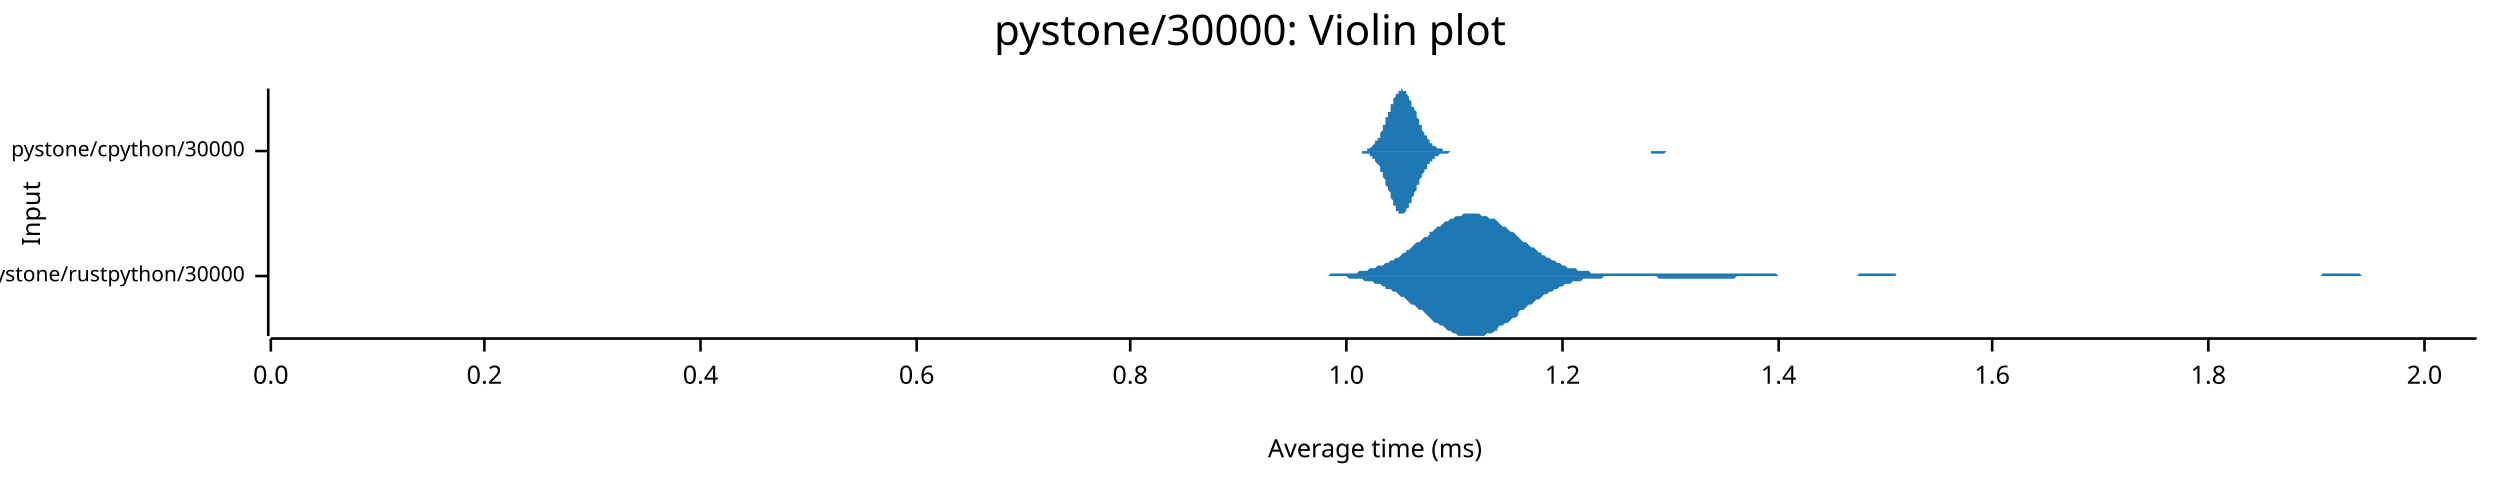
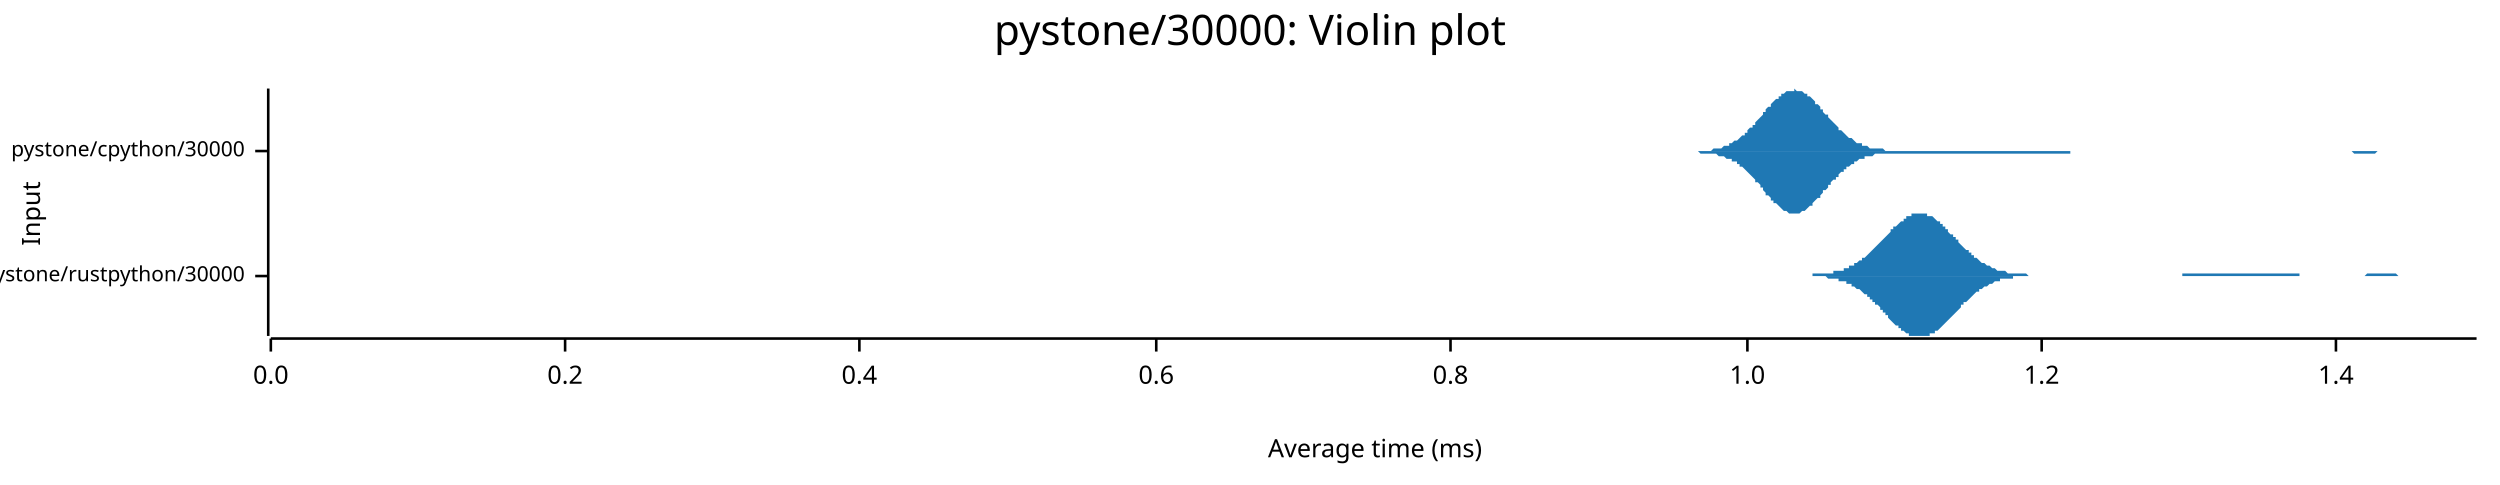
<svg xmlns="http://www.w3.org/2000/svg" width="960" height="186" viewBox="0 0 960 186">
  <text x="480" y="5" dy="0.76em" text-anchor="middle" font-family="sans-serif" font-size="16.129" opacity="1" fill="#000000">
pystone/30000: Violin plot
</text>
  <text x="8" y="82" dy="0.76em" text-anchor="middle" font-family="sans-serif" font-size="9.677" opacity="1" fill="#000000" transform="rotate(270, 8, 82)">
Input
</text>
  <text x="528" y="178" dy="-0.5ex" text-anchor="middle" font-family="sans-serif" font-size="9.677" opacity="1" fill="#000000">
Average time (ms)
</text>
  <polyline fill="none" opacity="1" stroke="#000000" stroke-width="1" points="103,34 103,129 " />
  <text x="94" y="106" dy="0.5ex" text-anchor="end" font-family="sans-serif" font-size="8.065" opacity="1" fill="#000000">
pystone/rustpython/30000
</text>
  <polyline fill="none" opacity="1" stroke="#000000" stroke-width="1" points="98,106 103,106 " />
  <text x="94" y="58" dy="0.5ex" text-anchor="end" font-family="sans-serif" font-size="8.065" opacity="1" fill="#000000">
pystone/cpython/30000
</text>
  <polyline fill="none" opacity="1" stroke="#000000" stroke-width="1" points="98,58 103,58 " />
  <polyline fill="none" opacity="1" stroke="#000000" stroke-width="1" points="104,130 951,130 " />
  <text x="104" y="140" dy="0.76em" text-anchor="middle" font-family="sans-serif" font-size="9.677" opacity="1" fill="#000000">
0.0
</text>
  <polyline fill="none" opacity="1" stroke="#000000" stroke-width="1" points="104,130 104,135 " />
-   <text x="186" y="140" dy="0.76em" text-anchor="middle" font-family="sans-serif" font-size="9.677" opacity="1" fill="#000000">
+   <text x="217" y="140" dy="0.76em" text-anchor="middle" font-family="sans-serif" font-size="9.677" opacity="1" fill="#000000">
0.2
</text>
-   <polyline fill="none" opacity="1" stroke="#000000" stroke-width="1" points="186,130 186,135 " />
-   <text x="269" y="140" dy="0.76em" text-anchor="middle" font-family="sans-serif" font-size="9.677" opacity="1" fill="#000000">
+   <polyline fill="none" opacity="1" stroke="#000000" stroke-width="1" points="217,130 217,135 " />
+   <text x="330" y="140" dy="0.76em" text-anchor="middle" font-family="sans-serif" font-size="9.677" opacity="1" fill="#000000">
0.4
</text>
-   <polyline fill="none" opacity="1" stroke="#000000" stroke-width="1" points="269,130 269,135 " />
-   <text x="352" y="140" dy="0.76em" text-anchor="middle" font-family="sans-serif" font-size="9.677" opacity="1" fill="#000000">
+   <polyline fill="none" opacity="1" stroke="#000000" stroke-width="1" points="330,130 330,135 " />
+   <text x="444" y="140" dy="0.76em" text-anchor="middle" font-family="sans-serif" font-size="9.677" opacity="1" fill="#000000">
0.6
</text>
-   <polyline fill="none" opacity="1" stroke="#000000" stroke-width="1" points="352,130 352,135 " />
-   <text x="434" y="140" dy="0.76em" text-anchor="middle" font-family="sans-serif" font-size="9.677" opacity="1" fill="#000000">
+   <polyline fill="none" opacity="1" stroke="#000000" stroke-width="1" points="444,130 444,135 " />
+   <text x="557" y="140" dy="0.76em" text-anchor="middle" font-family="sans-serif" font-size="9.677" opacity="1" fill="#000000">
0.8
</text>
-   <polyline fill="none" opacity="1" stroke="#000000" stroke-width="1" points="434,130 434,135 " />
-   <text x="517" y="140" dy="0.76em" text-anchor="middle" font-family="sans-serif" font-size="9.677" opacity="1" fill="#000000">
+   <polyline fill="none" opacity="1" stroke="#000000" stroke-width="1" points="557,130 557,135 " />
+   <text x="671" y="140" dy="0.76em" text-anchor="middle" font-family="sans-serif" font-size="9.677" opacity="1" fill="#000000">
1.0
</text>
-   <polyline fill="none" opacity="1" stroke="#000000" stroke-width="1" points="517,130 517,135 " />
-   <text x="600" y="140" dy="0.76em" text-anchor="middle" font-family="sans-serif" font-size="9.677" opacity="1" fill="#000000">
+   <polyline fill="none" opacity="1" stroke="#000000" stroke-width="1" points="671,130 671,135 " />
+   <text x="784" y="140" dy="0.76em" text-anchor="middle" font-family="sans-serif" font-size="9.677" opacity="1" fill="#000000">
1.2
</text>
-   <polyline fill="none" opacity="1" stroke="#000000" stroke-width="1" points="600,130 600,135 " />
-   <text x="683" y="140" dy="0.76em" text-anchor="middle" font-family="sans-serif" font-size="9.677" opacity="1" fill="#000000">
+   <polyline fill="none" opacity="1" stroke="#000000" stroke-width="1" points="784,130 784,135 " />
+   <text x="897" y="140" dy="0.76em" text-anchor="middle" font-family="sans-serif" font-size="9.677" opacity="1" fill="#000000">
1.4
</text>
-   <polyline fill="none" opacity="1" stroke="#000000" stroke-width="1" points="683,130 683,135 " />
-   <text x="765" y="140" dy="0.76em" text-anchor="middle" font-family="sans-serif" font-size="9.677" opacity="1" fill="#000000">
- 1.6
- </text>
-   <polyline fill="none" opacity="1" stroke="#000000" stroke-width="1" points="765,130 765,135 " />
-   <text x="848" y="140" dy="0.76em" text-anchor="middle" font-family="sans-serif" font-size="9.677" opacity="1" fill="#000000">
- 1.8
- </text>
-   <polyline fill="none" opacity="1" stroke="#000000" stroke-width="1" points="848,130 848,135 " />
-   <text x="931" y="140" dy="0.76em" text-anchor="middle" font-family="sans-serif" font-size="9.677" opacity="1" fill="#000000">
- 2.0
- </text>
-   <polyline fill="none" opacity="1" stroke="#000000" stroke-width="1" points="931,130 931,135 " />
-   <polygon opacity="1" fill="#1F78B4" points="504,106 505,106 506,106 506,106 507,106 508,106 509,106 510,106 511,105 512,105 513,105 514,105 515,105 515,105 516,105 517,105 518,105 519,105 520,105 521,105 522,104 523,104 523,104 524,104 525,104 526,103 527,103 528,103 529,102 530,102 531,102 532,101 532,101 533,101 534,100 535,100 536,99 537,99 538,98 539,97 540,97 540,96 541,96 542,95 543,94 544,93 545,93 546,92 547,91 548,91 549,90 549,89 550,89 551,88 552,87 553,87 554,86 555,85 556,85 557,84 558,84 558,84 559,83 560,83 561,83 562,82 563,82 564,82 565,82 566,82 566,82 567,82 568,82 569,83 570,83 571,83 572,84 573,84 574,84 575,85 575,85 576,86 577,87 578,87 579,88 580,89 581,89 582,90 583,91 583,91 584,92 585,93 586,93 587,94 588,95 589,95 590,96 591,97 592,97 592,98 593,98 594,99 595,99 596,100 597,100 598,101 599,101 600,102 600,102 601,102 602,103 603,103 604,103 605,103 606,104 607,104 608,104 609,104 609,104 610,104 611,105 612,105 613,105 614,105 615,105 616,105 617,105 617,105 618,105 619,105 620,105 621,105 622,105 623,105 624,105 625,105 626,105 626,105 627,105 628,105 629,105 630,105 631,105 632,105 633,105 634,105 634,105 635,105 636,105 637,105 638,105 639,105 640,105 641,105 642,105 643,105 643,105 644,105 645,105 646,105 647,105 648,105 649,105 650,105 651,105 652,105 652,105 653,105 654,105 655,105 656,105 657,105 658,105 659,105 660,105 660,105 661,105 662,105 663,105 664,105 665,105 666,105 667,105 668,105 669,105 669,105 670,105 671,105 672,105 673,105 674,105 675,105 676,105 677,105 677,105 678,105 679,105 680,105 681,105 682,105 683,106 684,106 685,106 686,106 686,106 687,106 688,106 689,106 690,106 691,106 692,106 693,106 694,106 694,106 695,106 696,106 697,106 698,106 699,106 700,106 701,106 702,106 703,106 703,106 704,106 705,106 706,106 707,106 708,106 709,106 710,106 711,106 711,106 712,106 713,106 714,105 715,105 716,105 717,105 718,105 719,105 720,105 720,105 721,105 722,105 723,105 724,105 725,105 726,105 727,105 728,105 728,106 729,106 730,106 731,106 732,106 733,106 734,106 735,106 736,106 737,106 737,106 738,106 739,106 740,106 741,106 742,106 743,106 744,106 745,106 745,106 746,106 747,106 748,106 749,106 750,106 751,106 752,106 753,106 754,106 754,106 755,106 756,106 757,106 758,106 759,106 760,106 761,106 762,106 763,106 763,106 764,106 765,106 766,106 767,106 768,106 769,106 770,106 771,106 771,106 772,106 773,106 774,106 775,106 776,106 777,106 778,106 779,106 780,106 780,106 781,106 782,106 783,106 784,106 785,106 786,106 787,106 788,106 788,106 789,106 790,106 791,106 792,106 793,106 794,106 795,106 796,106 797,106 797,106 798,106 799,106 800,106 801,106 802,106 803,106 804,106 805,106 805,106 806,106 807,106 808,106 809,106 810,106 811,106 812,106 813,106 814,106 814,106 815,106 816,106 817,106 818,106 819,106 820,106 821,106 822,106 822,106 823,106 824,106 825,106 826,106 827,106 828,106 829,106 830,106 831,106 831,106 832,106 833,106 834,106 835,106 836,106 837,106 838,106 839,106 839,106 840,106 841,106 842,106 843,106 844,106 845,106 846,106 847,106 848,106 848,106 849,106 850,106 851,106 852,106 853,106 854,106 855,106 856,106 857,106 857,106 858,106 859,106 860,106 861,106 862,106 863,106 864,106 865,106 865,106 866,106 867,106 868,106 869,106 870,106 871,106 872,106 873,106 874,106 874,106 875,106 876,106 877,106 878,106 879,106 880,106 881,106 882,106 882,106 883,106 884,106 885,106 886,106 887,106 888,106 889,106 890,106 891,106 891,106 892,105 893,105 894,105 895,105 896,105 897,105 898,105 899,105 899,105 900,105 901,105 902,105 903,105 904,105 905,105 906,105 907,106 908,106 908,106 909,106 910,106 911,106 912,106 913,106 914,106 915,106 916,106 916,106 917,106 918,106 919,106 920,106 921,106 922,106 923,106 924,106 925,106 925,106 926,106 927,106 928,106 929,106 930,106 931,106 932,106 933,106 933,106 934,106 935,106 936,106 937,106 938,106 939,106 940,106 941,106 942,106 942,106 943,106 944,106 945,106 946,106 947,106 948,106 949,106 950,106 951,106 951,106 504,106 " />
-   <polygon opacity="1" fill="#1F78B4" points="504,106 505,106 506,106 506,106 507,106 508,106 509,106 510,106 511,106 512,106 513,106 514,106 515,106 515,106 516,106 517,106 518,107 519,107 520,107 521,107 522,107 523,107 523,107 524,108 525,108 526,108 527,108 528,109 529,109 530,109 531,110 532,110 532,111 533,111 534,111 535,112 536,112 537,113 538,114 539,114 540,115 540,115 541,116 542,117 543,117 544,118 545,119 546,119 547,120 548,121 549,122 549,122 550,123 551,124 552,124 553,125 554,125 555,126 556,127 557,127 558,128 558,128 559,128 560,129 561,129 562,129 563,129 564,129 565,129 566,129 566,129 567,129 568,129 569,129 570,129 571,128 572,128 573,128 574,127 575,127 575,126 576,125 577,125 578,124 579,124 580,123 581,122 582,122 583,121 583,120 584,119 585,119 586,118 587,117 588,117 589,116 590,115 591,115 592,114 592,114 593,113 594,113 595,112 596,112 597,111 598,111 599,110 600,110 600,110 601,109 602,109 603,109 604,108 605,108 606,108 607,108 608,107 609,107 609,107 610,107 611,107 612,107 613,107 614,107 615,107 616,106 617,106 617,106 618,106 619,106 620,106 621,106 622,106 623,106 624,106 625,106 626,106 626,106 627,106 628,106 629,106 630,106 631,106 632,106 633,106 634,106 634,106 635,106 636,106 637,107 638,107 639,107 640,107 641,107 642,107 643,107 643,107 644,107 645,107 646,107 647,107 648,107 649,107 650,107 651,107 652,107 652,107 653,107 654,107 655,107 656,107 657,107 658,107 659,107 660,107 660,107 661,107 662,107 663,107 664,107 665,107 666,107 667,106 668,106 669,106 669,106 670,106 671,106 672,106 673,106 674,106 675,106 676,106 677,106 677,106 678,106 679,106 680,106 681,106 682,106 683,106 684,106 685,106 686,106 686,106 687,106 688,106 689,106 690,106 691,106 692,106 693,106 694,106 694,106 695,106 696,106 697,106 698,106 699,106 700,106 701,106 702,106 703,106 703,106 704,106 705,106 706,106 707,106 708,106 709,106 710,106 711,106 711,106 712,106 713,106 714,106 715,106 716,106 717,106 718,106 719,106 720,106 720,106 721,106 722,106 723,106 724,106 725,106 726,106 727,106 728,106 728,106 729,106 730,106 731,106 732,106 733,106 734,106 735,106 736,106 737,106 737,106 738,106 739,106 740,106 741,106 742,106 743,106 744,106 745,106 745,106 746,106 747,106 748,106 749,106 750,106 751,106 752,106 753,106 754,106 754,106 755,106 756,106 757,106 758,106 759,106 760,106 761,106 762,106 763,106 763,106 764,106 765,106 766,106 767,106 768,106 769,106 770,106 771,106 771,106 772,106 773,106 774,106 775,106 776,106 777,106 778,106 779,106 780,106 780,106 781,106 782,106 783,106 784,106 785,106 786,106 787,106 788,106 788,106 789,106 790,106 791,106 792,106 793,106 794,106 795,106 796,106 797,106 797,106 798,106 799,106 800,106 801,106 802,106 803,106 804,106 805,106 805,106 806,106 807,106 808,106 809,106 810,106 811,106 812,106 813,106 814,106 814,106 815,106 816,106 817,106 818,106 819,106 820,106 821,106 822,106 822,106 823,106 824,106 825,106 826,106 827,106 828,106 829,106 830,106 831,106 831,106 832,106 833,106 834,106 835,106 836,106 837,106 838,106 839,106 839,106 840,106 841,106 842,106 843,106 844,106 845,106 846,106 847,106 848,106 848,106 849,106 850,106 851,106 852,106 853,106 854,106 855,106 856,106 857,106 857,106 858,106 859,106 860,106 861,106 862,106 863,106 864,106 865,106 865,106 866,106 867,106 868,106 869,106 870,106 871,106 872,106 873,106 874,106 874,106 875,106 876,106 877,106 878,106 879,106 880,106 881,106 882,106 882,106 883,106 884,106 885,106 886,106 887,106 888,106 889,106 890,106 891,106 891,106 892,106 893,106 894,106 895,106 896,106 897,106 898,106 899,106 899,106 900,106 901,106 902,106 903,106 904,106 905,106 906,106 907,106 908,106 908,106 909,106 910,106 911,106 912,106 913,106 914,106 915,106 916,106 916,106 917,106 918,106 919,106 920,106 921,106 922,106 923,106 924,106 925,106 925,106 926,106 927,106 928,106 929,106 930,106 931,106 932,106 933,106 933,106 934,106 935,106 936,106 937,106 938,106 939,106 940,106 941,106 942,106 942,106 943,106 944,106 945,106 946,106 947,106 948,106 949,106 950,106 951,106 951,106 504,106 " />
-   <polygon opacity="1" fill="#1F78B4" points="518,58 518,58 519,58 519,58 519,58 520,58 520,58 520,58 520,58 521,58 521,58 521,58 521,58 522,58 522,58 522,58 522,58 523,58 523,58 523,58 523,58 524,58 524,58 524,58 525,58 525,58 525,57 525,57 526,57 526,57 526,57 526,57 527,56 527,56 527,56 527,56 528,55 528,55 528,55 528,54 529,54 529,54 529,53 530,53 530,52 530,52 530,51 531,50 531,50 531,49 531,48 532,48 532,47 532,46 532,45 533,45 533,44 533,43 534,43 534,42 534,41 534,40 535,40 535,39 535,38 535,38 536,37 536,37 536,36 536,36 537,36 537,35 537,35 537,35 538,35 538,35 538,34 539,35 539,35 539,35 539,35 540,35 540,35 540,36 540,36 541,37 541,37 541,38 541,38 542,39 542,39 542,40 542,41 543,41 543,42 543,42 544,43 544,44 544,44 544,45 545,46 545,46 545,47 545,48 546,48 546,49 546,49 546,50 547,51 547,51 547,52 548,52 548,52 548,53 548,53 549,54 549,54 549,54 549,55 550,55 550,55 550,55 550,56 551,56 551,56 551,56 551,56 552,57 552,57 552,57 553,57 553,57 553,57 553,57 554,57 554,57 554,58 554,58 555,58 555,58 555,58 555,58 556,58 556,58 556,58 556,58 557,58 557,58 557,58 558,58 558,58 558,58 558,58 559,58 559,58 559,58 559,58 560,58 560,58 560,58 560,58 561,58 561,58 561,58 562,58 562,58 562,58 562,58 563,58 563,58 563,58 563,58 564,58 564,58 564,58 564,58 565,58 565,58 565,58 565,58 566,58 566,58 566,58 567,58 567,58 567,58 567,58 568,58 568,58 568,58 568,58 569,58 569,58 569,58 569,58 570,58 570,58 570,58 570,58 571,58 571,58 571,58 572,58 572,58 572,58 572,58 573,58 573,58 573,58 573,58 574,58 574,58 574,58 574,58 575,58 575,58 575,58 576,58 576,58 576,58 576,58 577,58 577,58 577,58 577,58 578,58 578,58 578,58 578,58 579,58 579,58 579,58 579,58 580,58 580,58 580,58 581,58 581,58 581,58 581,58 582,58 582,58 582,58 582,58 583,58 583,58 583,58 583,58 584,58 584,58 584,58 584,58 585,58 585,58 585,58 586,58 586,58 586,58 586,58 587,58 587,58 587,58 587,58 588,58 588,58 588,58 588,58 589,58 589,58 589,58 590,58 590,58 590,58 590,58 591,58 591,58 591,58 591,58 592,58 592,58 592,58 592,58 593,58 593,58 593,58 593,58 594,58 594,58 594,58 595,58 595,58 595,58 595,58 596,58 596,58 596,58 596,58 597,58 597,58 597,58 597,58 598,58 598,58 598,58 598,58 599,58 599,58 599,58 600,58 600,58 600,58 600,58 601,58 601,58 601,58 601,58 602,58 602,58 602,58 602,58 603,58 603,58 603,58 604,58 604,58 604,58 604,58 605,58 605,58 605,58 605,58 606,58 606,58 606,58 606,58 607,58 607,58 607,58 607,58 608,58 608,58 608,58 609,58 609,58 609,58 609,58 610,58 610,58 610,58 610,58 611,58 611,58 611,58 611,58 612,58 612,58 612,58 612,58 613,58 613,58 613,58 614,58 614,58 614,58 614,58 615,58 615,58 615,58 615,58 616,58 616,58 616,58 616,58 617,58 617,58 617,58 618,58 618,58 618,58 618,58 619,58 619,58 619,58 619,58 620,58 620,58 620,58 620,58 621,58 621,58 621,58 621,58 622,58 622,58 622,58 623,58 623,58 623,58 623,58 624,58 624,58 624,58 624,58 625,58 625,58 625,58 625,58 626,58 626,58 626,58 627,58 627,58 627,58 627,58 628,58 628,58 628,58 628,58 629,58 629,58 629,58 629,58 630,58 630,58 630,58 630,58 631,58 631,58 631,58 632,58 632,58 632,58 632,58 633,58 633,58 633,58 633,58 634,58 634,58 634,58 634,58 635,58 635,58 635,58 635,58 636,58 636,58 636,58 637,58 637,58 637,58 637,58 638,58 638,58 638,58 638,58 639,58 639,58 639,58 639,58 640,58 640,58 640,58 641,58 641,58 641,58 641,58 642,58 642,58 642,58 642,58 643,58 643,58 643,58 643,58 644,58 644,58 644,58 644,58 645,58 645,58 645,58 646,58 646,58 646,58 646,58 647,58 647,58 647,58 647,58 648,58 648,58 648,58 648,58 649,58 649,58 649,58 649,58 650,58 650,58 650,58 518,58 " />
-   <polygon opacity="1" fill="#1F78B4" points="518,58 518,58 519,58 519,58 519,58 520,58 520,58 520,58 520,58 521,58 521,58 521,58 521,58 522,58 522,58 522,58 522,58 523,58 523,58 523,59 523,59 524,59 524,59 524,59 525,59 525,59 525,59 525,59 526,59 526,59 526,60 526,60 527,60 527,60 527,60 527,61 528,61 528,61 528,62 528,62 529,63 529,63 529,63 530,64 530,64 530,65 530,66 531,66 531,67 531,67 531,68 532,69 532,70 532,70 532,71 533,72 533,72 533,73 534,74 534,75 534,75 534,76 535,77 535,77 535,78 535,79 536,79 536,80 536,80 536,81 537,81 537,81 537,82 537,82 538,82 538,82 538,82 539,82 539,82 539,82 539,82 540,81 540,81 540,81 540,80 541,80 541,79 541,79 541,78 542,78 542,77 542,77 542,76 543,75 543,75 543,74 544,73 544,73 544,72 544,71 545,71 545,70 545,69 545,69 546,68 546,68 546,67 546,67 547,66 547,65 547,65 548,65 548,64 548,64 548,63 549,63 549,63 549,62 549,62 550,62 550,61 550,61 550,61 551,61 551,60 551,60 551,60 552,60 552,60 552,60 553,59 553,59 553,59 553,59 554,59 554,59 554,59 554,59 555,59 555,59 555,59 555,59 556,59 556,59 556,59 556,59 557,58 557,58 557,58 558,58 558,58 558,58 558,58 559,58 559,58 559,58 559,58 560,58 560,58 560,58 560,58 561,58 561,58 561,58 562,58 562,58 562,58 562,58 563,58 563,58 563,58 563,58 564,58 564,58 564,58 564,58 565,58 565,58 565,58 565,58 566,58 566,58 566,58 567,58 567,58 567,58 567,58 568,58 568,58 568,58 568,58 569,58 569,58 569,58 569,58 570,58 570,58 570,58 570,58 571,58 571,58 571,58 572,58 572,58 572,58 572,58 573,58 573,58 573,58 573,58 574,58 574,58 574,58 574,58 575,58 575,58 575,58 576,58 576,58 576,58 576,58 577,58 577,58 577,58 577,58 578,58 578,58 578,58 578,58 579,58 579,58 579,58 579,58 580,58 580,58 580,58 581,58 581,58 581,58 581,58 582,58 582,58 582,58 582,58 583,58 583,58 583,58 583,58 584,58 584,58 584,58 584,58 585,58 585,58 585,58 586,58 586,58 586,58 586,58 587,58 587,58 587,58 587,58 588,58 588,58 588,58 588,58 589,58 589,58 589,58 590,58 590,58 590,58 590,58 591,58 591,58 591,58 591,58 592,58 592,58 592,58 592,58 593,58 593,58 593,58 593,58 594,58 594,58 594,58 595,58 595,58 595,58 595,58 596,58 596,58 596,58 596,58 597,58 597,58 597,58 597,58 598,58 598,58 598,58 598,58 599,58 599,58 599,58 600,58 600,58 600,58 600,58 601,58 601,58 601,58 601,58 602,58 602,58 602,58 602,58 603,58 603,58 603,58 604,58 604,58 604,58 604,58 605,58 605,58 605,58 605,58 606,58 606,58 606,58 606,58 607,58 607,58 607,58 607,58 608,58 608,58 608,58 609,58 609,58 609,58 609,58 610,58 610,58 610,58 610,58 611,58 611,58 611,58 611,58 612,58 612,58 612,58 612,58 613,58 613,58 613,58 614,58 614,58 614,58 614,58 615,58 615,58 615,58 615,58 616,58 616,58 616,58 616,58 617,58 617,58 617,58 618,58 618,58 618,58 618,58 619,58 619,58 619,58 619,58 620,58 620,58 620,58 620,58 621,58 621,58 621,58 621,58 622,58 622,58 622,58 623,58 623,58 623,58 623,58 624,58 624,58 624,58 624,58 625,58 625,58 625,58 625,58 626,58 626,58 626,58 627,58 627,58 627,58 627,58 628,58 628,58 628,58 628,58 629,58 629,58 629,58 629,58 630,58 630,58 630,58 630,58 631,58 631,58 631,58 632,58 632,58 632,58 632,58 633,58 633,58 633,58 633,58 634,58 634,58 634,58 634,59 635,59 635,59 635,59 635,59 636,59 636,59 636,59 637,59 637,59 637,59 637,59 638,59 638,59 638,59 638,59 639,59 639,59 639,59 639,59 640,58 640,58 640,58 641,58 641,58 641,58 641,58 642,58 642,58 642,58 642,58 643,58 643,58 643,58 643,58 644,58 644,58 644,58 644,58 645,58 645,58 645,58 646,58 646,58 646,58 646,58 647,58 647,58 647,58 647,58 648,58 648,58 648,58 648,58 649,58 649,58 649,58 649,58 650,58 650,58 650,58 518,58 " />
+   <polyline fill="none" opacity="1" stroke="#000000" stroke-width="1" points="897,130 897,135 " />
+   <polygon opacity="1" fill="#1F78B4" points="682,106 682,106 683,106 683,106 684,106 684,106 685,106 685,106 686,106 687,106 687,106 688,106 688,106 689,106 689,106 690,106 690,106 691,106 691,106 692,106 692,106 693,106 694,106 694,106 695,106 695,106 696,106 696,105 697,105 697,105 698,105 698,105 699,105 699,105 700,105 701,105 701,105 702,105 702,105 703,105 703,105 704,105 704,104 705,104 705,104 706,104 706,104 707,104 708,104 708,103 709,103 709,103 710,103 710,102 711,102 711,102 712,102 712,101 713,101 713,101 714,100 715,100 715,99 716,99 716,99 717,98 717,98 718,97 718,97 719,96 719,96 720,95 720,95 721,94 722,93 722,93 723,92 723,92 724,91 724,91 725,90 725,90 726,89 726,88 727,88 727,87 728,87 729,86 729,86 730,85 730,85 731,85 731,84 732,84 732,83 733,83 733,83 734,83 734,82 735,82 736,82 736,82 737,82 737,82 738,82 738,82 739,82 739,82 740,82 740,83 741,83 741,83 742,83 743,84 743,84 744,85 744,85 745,85 745,86 746,86 746,87 747,87 747,88 748,88 748,89 749,90 750,90 750,91 751,91 751,92 752,92 752,93 753,94 753,94 754,95 754,95 755,96 756,96 756,97 757,97 757,98 758,98 758,99 759,99 759,99 760,100 760,100 761,101 761,101 762,101 763,102 763,102 764,102 764,102 765,103 765,103 766,103 766,103 767,104 767,104 768,104 768,104 769,104 770,104 770,104 771,105 771,105 772,105 772,105 773,105 773,105 774,105 774,105 775,105 775,105 776,105 777,105 777,105 778,105 778,105 779,106 779,106 780,106 780,106 781,106 781,106 782,106 782,106 783,106 784,106 784,106 785,106 785,106 786,106 786,106 787,106 787,106 788,106 788,106 789,106 789,106 790,106 791,106 791,106 792,106 792,106 793,106 793,106 794,106 794,106 795,106 795,106 796,106 796,106 797,106 798,106 798,106 799,106 799,106 800,106 800,106 801,106 801,106 802,106 802,106 803,106 803,106 804,106 805,106 805,106 806,106 806,106 807,106 807,106 808,106 808,106 809,106 809,106 810,106 810,106 811,106 812,106 812,106 813,106 813,106 814,106 814,106 815,106 815,106 816,106 816,106 817,106 817,106 818,106 819,106 819,106 820,106 820,106 821,106 821,106 822,106 822,106 823,106 823,106 824,106 824,106 825,106 826,106 826,106 827,106 827,106 828,106 828,106 829,106 829,106 830,106 830,106 831,106 831,106 832,106 833,106 833,106 834,106 834,106 835,106 835,106 836,106 836,106 837,106 837,106 838,106 838,105 839,105 840,105 840,105 841,105 841,105 842,105 842,105 843,105 843,105 844,105 844,105 845,105 845,105 846,105 847,105 847,105 848,105 848,105 849,105 849,105 850,105 850,105 851,105 851,105 852,105 852,105 853,105 854,105 854,105 855,105 855,105 856,105 856,105 857,105 857,105 858,105 858,105 859,105 859,105 860,105 861,105 861,105 862,105 862,105 863,105 863,105 864,105 864,105 865,105 865,105 866,105 866,105 867,105 868,105 868,105 869,105 869,105 870,105 870,105 871,105 871,105 872,105 872,105 873,105 873,105 874,105 875,105 875,105 876,105 876,105 877,105 877,105 878,105 878,105 879,105 879,105 880,105 880,105 881,105 882,105 882,105 883,105 883,106 884,106 884,106 885,106 885,106 886,106 886,106 887,106 887,106 888,106 889,106 889,106 890,106 890,106 891,106 891,106 892,106 892,106 893,106 893,106 894,106 894,106 895,106 896,106 896,106 897,106 897,106 898,106 898,106 899,106 899,106 900,106 900,106 901,106 901,106 902,106 903,106 903,106 904,106 904,106 905,106 905,106 906,106 906,106 907,106 907,106 908,106 908,106 909,105 910,105 910,105 911,105 911,105 912,105 912,105 913,105 913,105 914,105 914,105 915,105 915,105 916,105 917,105 917,105 918,105 918,105 919,105 919,105 920,105 920,105 921,106 921,106 922,106 922,106 923,106 924,106 924,106 925,106 925,106 926,106 926,106 927,106 927,106 928,106 928,106 929,106 929,106 930,106 931,106 931,106 932,106 932,106 933,106 933,106 934,106 934,106 935,106 935,106 936,106 936,106 937,106 938,106 938,106 939,106 939,106 940,106 940,106 941,106 941,106 942,106 942,106 943,106 943,106 944,106 945,106 945,106 946,106 946,106 947,106 947,106 948,106 948,106 949,106 949,106 950,106 951,106 951,106 682,106 " />
+   <polygon opacity="1" fill="#1F78B4" points="682,106 682,106 683,106 683,106 684,106 684,106 685,106 685,106 686,106 687,106 687,106 688,106 688,106 689,106 689,106 690,106 690,106 691,106 691,106 692,106 692,106 693,106 694,106 694,106 695,106 695,106 696,106 696,106 697,106 697,106 698,106 698,106 699,106 699,106 700,106 701,106 701,106 702,107 702,107 703,107 703,107 704,107 704,107 705,107 705,107 706,107 706,108 707,108 708,108 708,108 709,108 709,109 710,109 710,109 711,109 711,110 712,110 712,110 713,111 713,111 714,111 715,112 715,112 716,113 716,113 717,113 717,114 718,114 718,115 719,115 719,116 720,116 720,117 721,117 722,118 722,119 723,119 723,120 724,120 724,121 725,121 725,122 726,123 726,123 727,124 727,124 728,125 729,125 729,126 730,126 730,127 731,127 731,127 732,128 732,128 733,128 733,129 734,129 734,129 735,129 736,129 736,129 737,129 737,129 738,129 738,129 739,129 739,129 740,129 740,129 741,129 741,128 742,128 743,128 743,127 744,127 744,127 745,126 745,126 746,125 746,125 747,124 747,124 748,123 748,123 749,122 750,121 750,121 751,120 751,120 752,119 752,119 753,118 753,117 754,117 754,116 755,116 756,115 756,115 757,114 757,114 758,113 758,113 759,112 759,112 760,112 760,111 761,111 761,111 762,110 763,110 763,110 764,109 764,109 765,109 765,109 766,108 766,108 767,108 767,108 768,108 768,107 769,107 770,107 770,107 771,107 771,107 772,107 772,107 773,107 773,106 774,106 774,106 775,106 775,106 776,106 777,106 777,106 778,106 778,106 779,106 779,106 780,106 780,106 781,106 781,106 782,106 782,106 783,106 784,106 784,106 785,106 785,106 786,106 786,106 787,106 787,106 788,106 788,106 789,106 789,106 790,106 791,106 791,106 792,106 792,106 793,106 793,106 794,106 794,106 795,106 795,106 796,106 796,106 797,106 798,106 798,106 799,106 799,106 800,106 800,106 801,106 801,106 802,106 802,106 803,106 803,106 804,106 805,106 805,106 806,106 806,106 807,106 807,106 808,106 808,106 809,106 809,106 810,106 810,106 811,106 812,106 812,106 813,106 813,106 814,106 814,106 815,106 815,106 816,106 816,106 817,106 817,106 818,106 819,106 819,106 820,106 820,106 821,106 821,106 822,106 822,106 823,106 823,106 824,106 824,106 825,106 826,106 826,106 827,106 827,106 828,106 828,106 829,106 829,106 830,106 830,106 831,106 831,106 832,106 833,106 833,106 834,106 834,106 835,106 835,106 836,106 836,106 837,106 837,106 838,106 838,106 839,106 840,106 840,106 841,106 841,106 842,106 842,106 843,106 843,106 844,106 844,106 845,106 845,106 846,106 847,106 847,106 848,106 848,106 849,106 849,106 850,106 850,106 851,106 851,106 852,106 852,106 853,106 854,106 854,106 855,106 855,106 856,106 856,106 857,106 857,106 858,106 858,106 859,106 859,106 860,106 861,106 861,106 862,106 862,106 863,106 863,106 864,106 864,106 865,106 865,106 866,106 866,106 867,106 868,106 868,106 869,106 869,106 870,106 870,106 871,106 871,106 872,106 872,106 873,106 873,106 874,106 875,106 875,106 876,106 876,106 877,106 877,106 878,106 878,106 879,106 879,106 880,106 880,106 881,106 882,106 882,106 883,106 883,106 884,106 884,106 885,106 885,106 886,106 886,106 887,106 887,106 888,106 889,106 889,106 890,106 890,106 891,106 891,106 892,106 892,106 893,106 893,106 894,106 894,106 895,106 896,106 896,106 897,106 897,106 898,106 898,106 899,106 899,106 900,106 900,106 901,106 901,106 902,106 903,106 903,106 904,106 904,106 905,106 905,106 906,106 906,106 907,106 907,106 908,106 908,106 909,106 910,106 910,106 911,106 911,106 912,106 912,106 913,106 913,106 914,106 914,106 915,106 915,106 916,106 917,106 917,106 918,106 918,106 919,106 919,106 920,106 920,106 921,106 921,106 922,106 922,106 923,106 924,106 924,106 925,106 925,106 926,106 926,106 927,106 927,106 928,106 928,106 929,106 929,106 930,106 931,106 931,106 932,106 932,106 933,106 933,106 934,106 934,106 935,106 935,106 936,106 936,106 937,106 938,106 938,106 939,106 939,106 940,106 940,106 941,106 941,106 942,106 942,106 943,106 943,106 944,106 945,106 945,106 946,106 946,106 947,106 947,106 948,106 948,106 949,106 949,106 950,106 951,106 951,106 682,106 " />
+   <polygon opacity="1" fill="#1F78B4" points="646,58 646,58 647,58 648,58 648,58 649,58 649,58 650,58 651,58 651,58 652,58 652,58 653,58 654,58 654,58 655,58 655,58 656,58 657,58 657,58 658,57 658,57 659,57 659,57 660,57 661,57 661,57 662,56 662,56 663,56 664,56 664,55 665,55 665,55 666,54 667,54 667,54 668,53 668,53 669,52 670,52 670,51 671,51 671,50 672,49 673,49 673,48 674,48 674,47 675,46 676,45 676,45 677,44 677,43 678,43 678,42 679,41 680,41 680,40 681,39 681,39 682,38 683,38 683,37 684,37 684,36 685,36 686,35 686,35 687,35 687,35 688,35 689,35 689,34 690,35 690,35 691,35 692,35 692,35 693,36 693,36 694,36 694,37 695,37 696,38 696,38 697,39 697,40 698,40 699,41 699,42 700,42 700,43 701,44 702,44 702,45 703,46 703,46 704,47 705,48 705,48 706,49 706,50 707,50 708,51 708,51 709,52 709,52 710,53 711,53 711,53 712,54 712,54 713,55 713,55 714,55 715,55 715,56 716,56 716,56 717,56 718,57 718,57 719,57 719,57 720,57 721,57 721,57 722,57 722,57 723,57 724,58 724,58 725,58 725,58 726,58 727,58 727,58 728,58 728,58 729,58 729,58 730,58 731,58 731,58 732,58 732,58 733,58 734,58 734,58 735,58 735,58 736,58 737,58 737,58 738,58 738,58 739,58 740,58 740,58 741,58 741,58 742,58 743,58 743,58 744,58 744,58 745,58 745,58 746,58 747,58 747,58 748,58 748,58 749,58 750,58 750,58 751,58 751,58 752,58 753,58 753,58 754,58 754,58 755,58 756,58 756,58 757,58 757,58 758,58 759,58 759,58 760,58 760,58 761,58 762,58 762,58 763,58 763,58 764,58 764,58 765,58 766,58 766,58 767,58 767,58 768,58 769,58 769,58 770,58 770,58 771,58 772,58 772,58 773,58 773,58 774,58 775,58 775,58 776,58 776,58 777,58 778,58 778,58 779,58 779,58 780,58 780,58 781,58 782,58 782,58 783,58 783,58 784,58 785,58 785,58 786,58 786,58 787,58 788,58 788,58 789,58 789,58 790,58 791,58 791,58 792,58 792,58 793,58 794,58 794,58 795,58 795,58 796,58 796,58 797,58 798,58 798,58 799,58 799,58 800,58 801,58 801,58 802,58 802,58 803,58 804,58 804,58 805,58 805,58 806,58 807,58 807,58 808,58 808,58 809,58 810,58 810,58 811,58 811,58 812,58 813,58 813,58 814,58 814,58 815,58 815,58 816,58 817,58 817,58 818,58 818,58 819,58 820,58 820,58 821,58 821,58 822,58 823,58 823,58 824,58 824,58 825,58 826,58 826,58 827,58 827,58 828,58 829,58 829,58 830,58 830,58 831,58 831,58 832,58 833,58 833,58 834,58 834,58 835,58 836,58 836,58 837,58 837,58 838,58 839,58 839,58 840,58 840,58 841,58 842,58 842,58 843,58 843,58 844,58 845,58 845,58 846,58 846,58 847,58 847,58 848,58 849,58 849,58 850,58 850,58 851,58 852,58 852,58 853,58 853,58 854,58 855,58 855,58 856,58 856,58 857,58 858,58 858,58 859,58 859,58 860,58 861,58 861,58 862,58 862,58 863,58 864,58 864,58 865,58 865,58 866,58 866,58 867,58 868,58 868,58 869,58 869,58 870,58 871,58 871,58 872,58 872,58 873,58 874,58 874,58 875,58 875,58 876,58 877,58 877,58 878,58 878,58 879,58 880,58 880,58 881,58 881,58 882,58 882,58 883,58 884,58 884,58 885,58 885,58 886,58 887,58 887,58 888,58 888,58 889,58 890,58 890,58 891,58 891,58 892,58 893,58 893,58 894,58 894,58 895,58 896,58 896,58 897,58 897,58 898,58 899,58 899,58 900,58 900,58 901,58 901,58 902,58 903,58 903,58 904,58 904,58 905,58 906,58 906,58 907,58 907,58 908,58 909,58 909,58 910,58 910,58 911,58 912,58 912,58 913,58 913,58 914,58 915,58 915,58 916,58 916,58 917,58 917,58 918,58 919,58 919,58 920,58 920,58 921,58 922,58 922,58 923,58 923,58 924,58 925,58 925,58 926,58 926,58 927,58 928,58 928,58 929,58 929,58 930,58 931,58 931,58 932,58 932,58 933,58 933,58 934,58 935,58 935,58 936,58 936,58 937,58 938,58 938,58 939,58 939,58 940,58 941,58 941,58 942,58 942,58 646,58 " />
+   <polygon opacity="1" fill="#1F78B4" points="646,58 646,58 647,58 648,58 648,58 649,58 649,58 650,58 651,58 651,58 652,58 652,58 653,59 654,59 654,59 655,59 655,59 656,59 657,59 657,59 658,59 658,59 659,59 659,59 660,60 661,60 661,60 662,60 662,60 663,61 664,61 664,61 665,61 665,62 666,62 667,62 667,63 668,63 668,64 669,64 670,65 670,65 671,66 671,66 672,67 673,68 673,68 674,69 674,70 675,70 676,71 676,72 677,72 677,73 678,74 678,75 679,75 680,76 680,77 681,77 681,78 682,78 683,79 683,79 684,80 684,80 685,81 686,81 686,81 687,82 687,82 688,82 689,82 689,82 690,82 690,82 691,82 692,81 692,81 693,81 693,81 694,80 694,80 695,79 696,79 696,78 697,77 697,77 698,76 699,76 699,75 700,74 700,73 701,73 702,72 702,71 703,71 703,70 704,69 705,69 705,68 706,68 706,67 707,66 708,66 708,65 709,65 709,64 710,64 711,63 711,63 712,63 712,62 713,62 713,62 714,61 715,61 715,61 716,61 716,60 717,60 718,60 718,60 719,60 719,60 720,59 721,59 721,59 722,59 722,59 723,59 724,59 724,59 725,59 725,59 726,59 727,59 727,59 728,59 728,59 729,59 729,59 730,59 731,59 731,59 732,59 732,59 733,59 734,59 734,59 735,59 735,59 736,59 737,59 737,59 738,59 738,59 739,59 740,59 740,59 741,59 741,59 742,59 743,59 743,59 744,59 744,59 745,59 745,59 746,59 747,59 747,59 748,59 748,59 749,59 750,59 750,59 751,59 751,59 752,59 753,59 753,59 754,59 754,59 755,59 756,59 756,59 757,59 757,59 758,59 759,59 759,59 760,59 760,59 761,59 762,59 762,59 763,59 763,59 764,59 764,59 765,59 766,59 766,59 767,59 767,59 768,59 769,59 769,59 770,59 770,59 771,59 772,59 772,59 773,59 773,59 774,59 775,59 775,59 776,59 776,59 777,59 778,59 778,59 779,59 779,59 780,59 780,59 781,59 782,59 782,59 783,59 783,59 784,59 785,59 785,59 786,59 786,59 787,59 788,59 788,59 789,59 789,59 790,59 791,59 791,59 792,59 792,59 793,59 794,59 794,59 795,59 795,58 796,58 796,58 797,58 798,58 798,58 799,58 799,58 800,58 801,58 801,58 802,58 802,58 803,58 804,58 804,58 805,58 805,58 806,58 807,58 807,58 808,58 808,58 809,58 810,58 810,58 811,58 811,58 812,58 813,58 813,58 814,58 814,58 815,58 815,58 816,58 817,58 817,58 818,58 818,58 819,58 820,58 820,58 821,58 821,58 822,58 823,58 823,58 824,58 824,58 825,58 826,58 826,58 827,58 827,58 828,58 829,58 829,58 830,58 830,58 831,58 831,58 832,58 833,58 833,58 834,58 834,58 835,58 836,58 836,58 837,58 837,58 838,58 839,58 839,58 840,58 840,58 841,58 842,58 842,58 843,58 843,58 844,58 845,58 845,58 846,58 846,58 847,58 847,58 848,58 849,58 849,58 850,58 850,58 851,58 852,58 852,58 853,58 853,58 854,58 855,58 855,58 856,58 856,58 857,58 858,58 858,58 859,58 859,58 860,58 861,58 861,58 862,58 862,58 863,58 864,58 864,58 865,58 865,58 866,58 866,58 867,58 868,58 868,58 869,58 869,58 870,58 871,58 871,58 872,58 872,58 873,58 874,58 874,58 875,58 875,58 876,58 877,58 877,58 878,58 878,58 879,58 880,58 880,58 881,58 881,58 882,58 882,58 883,58 884,58 884,58 885,58 885,58 886,58 887,58 887,58 888,58 888,58 889,58 890,58 890,58 891,58 891,58 892,58 893,58 893,58 894,58 894,58 895,58 896,58 896,58 897,58 897,58 898,58 899,58 899,58 900,58 900,58 901,58 901,58 902,58 903,58 903,58 904,59 904,59 905,59 906,59 906,59 907,59 907,59 908,59 909,59 909,59 910,59 910,59 911,59 912,59 912,59 913,58 913,58 914,58 915,58 915,58 916,58 916,58 917,58 917,58 918,58 919,58 919,58 920,58 920,58 921,58 922,58 922,58 923,58 923,58 924,58 925,58 925,58 926,58 926,58 927,58 928,58 928,58 929,58 929,58 930,58 931,58 931,58 932,58 932,58 933,58 933,58 934,58 935,58 935,58 936,58 936,58 937,58 938,58 938,58 939,58 939,58 940,58 941,58 941,58 942,58 942,58 646,58 " />
</svg>
